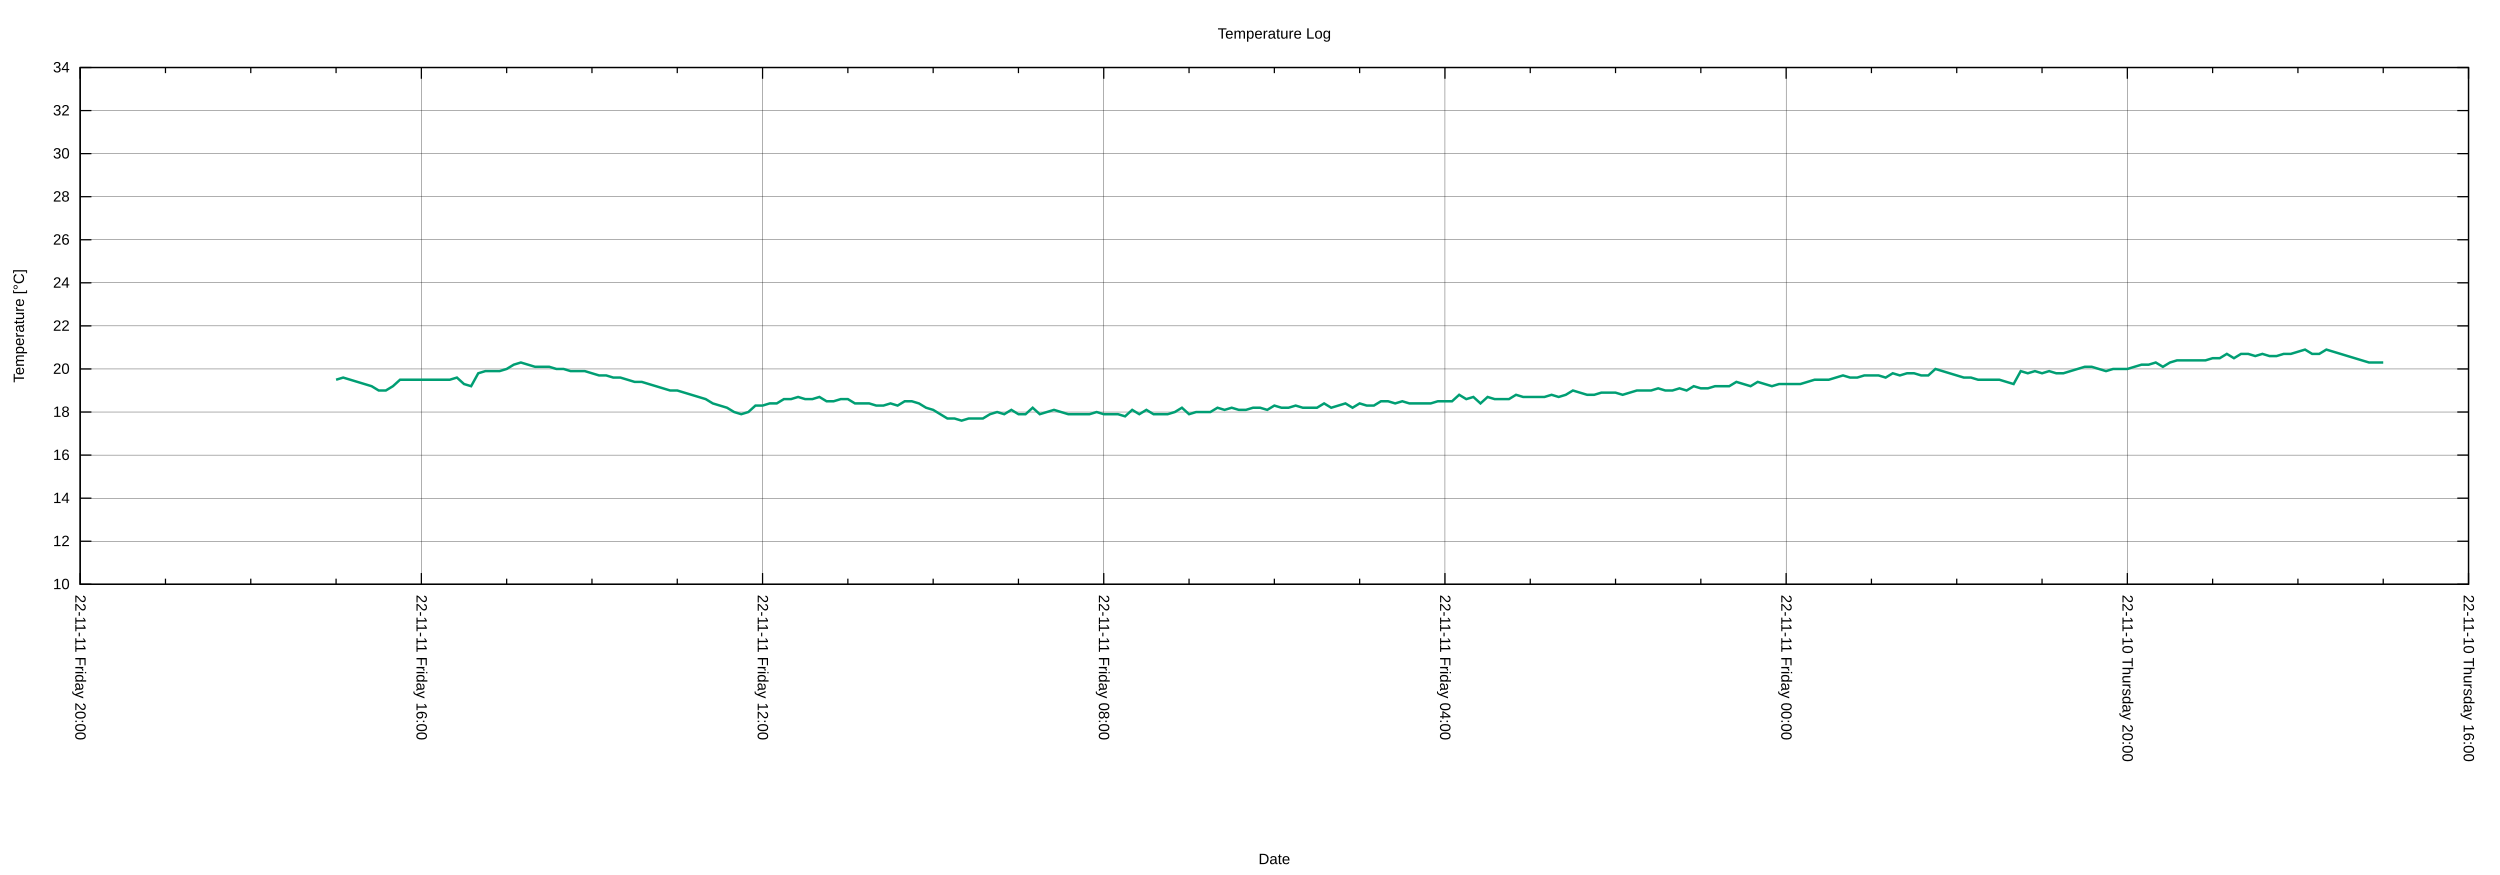
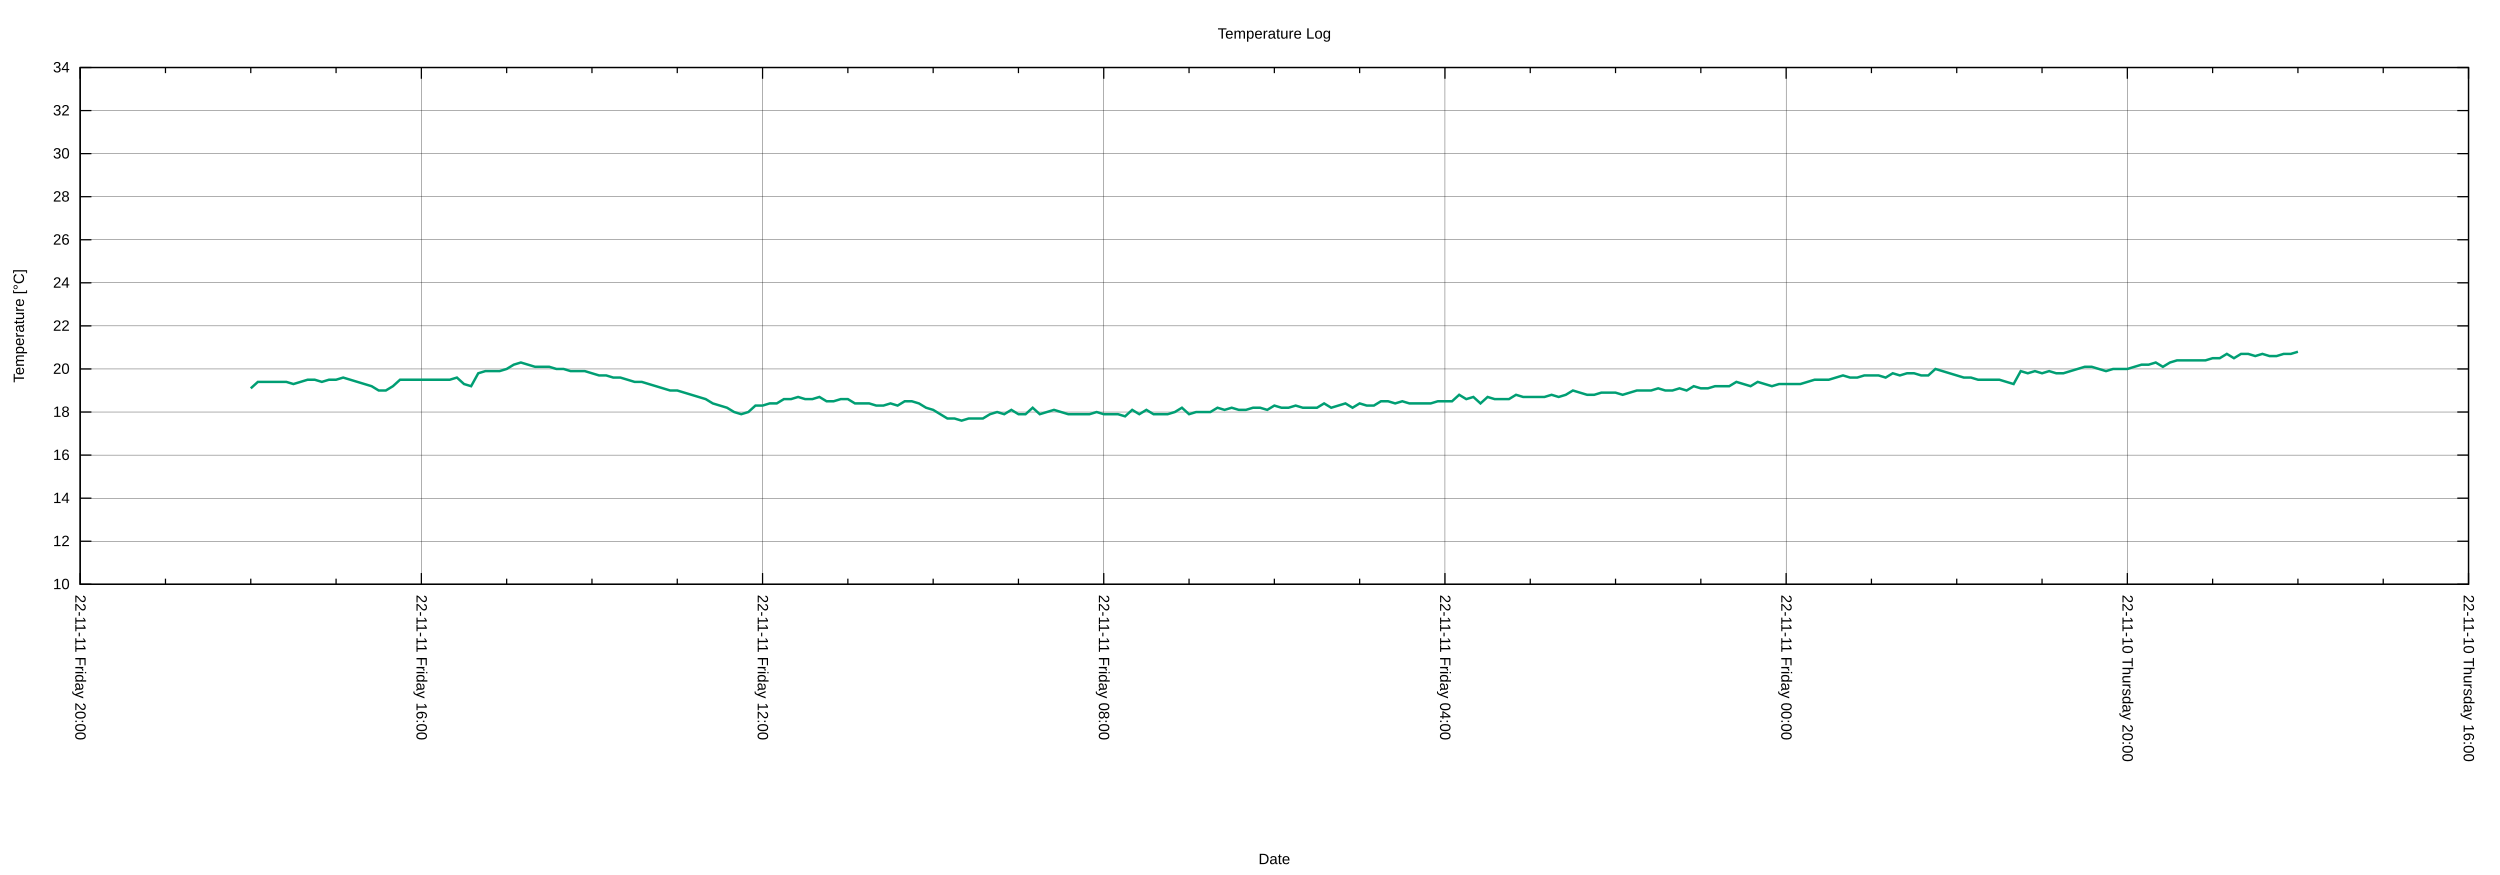
<svg xmlns="http://www.w3.org/2000/svg" xmlns:xlink="http://www.w3.org/1999/xlink" width="2000" height="700" viewBox="0 0 2000 700">
  <g id="gnuplot_canvas">
    <rect x="0" y="0" width="2000" height="700" fill="none" />
    <defs>
      <circle id="gpDot" r="0.5" stroke-width="0.5" stroke="currentColor" />
      <path id="gpPt0" stroke-width="0.222" stroke="currentColor" d="M-1,0 h2 M0,-1 v2" />
      <path id="gpPt1" stroke-width="0.222" stroke="currentColor" d="M-1,-1 L1,1 M1,-1 L-1,1" />
      <path id="gpPt2" stroke-width="0.222" stroke="currentColor" d="M-1,0 L1,0 M0,-1 L0,1 M-1,-1 L1,1 M-1,1 L1,-1" />
      <rect id="gpPt3" stroke-width="0.222" stroke="currentColor" x="-1" y="-1" width="2" height="2" />
      <rect id="gpPt4" stroke-width="0.222" stroke="currentColor" fill="currentColor" x="-1" y="-1" width="2" height="2" />
      <circle id="gpPt5" stroke-width="0.222" stroke="currentColor" cx="0" cy="0" r="1" />
      <use xlink:href="#gpPt5" id="gpPt6" fill="currentColor" stroke="none" />
      <path id="gpPt7" stroke-width="0.222" stroke="currentColor" d="M0,-1.33 L-1.33,0.67 L1.33,0.67 z" />
      <use xlink:href="#gpPt7" id="gpPt8" fill="currentColor" stroke="none" />
      <use xlink:href="#gpPt7" id="gpPt9" stroke="currentColor" transform="rotate(180)" />
      <use xlink:href="#gpPt9" id="gpPt10" fill="currentColor" stroke="none" />
      <use xlink:href="#gpPt3" id="gpPt11" stroke="currentColor" transform="rotate(45)" />
      <use xlink:href="#gpPt11" id="gpPt12" fill="currentColor" stroke="none" />
      <path id="gpPt13" stroke-width="0.222" stroke="currentColor" d="M0,1.330 L1.265,0.411 L0.782,-1.067 L-0.782,-1.076 L-1.265,0.411 z" />
      <use xlink:href="#gpPt13" id="gpPt14" fill="currentColor" stroke="none" />
      <filter id="textbox" filterUnits="objectBoundingBox" x="0" y="0" height="1" width="1">
        <feFlood flood-color="white" flood-opacity="1" result="bgnd" />
        <feComposite in="SourceGraphic" in2="bgnd" operator="atop" />
      </filter>
      <filter id="greybox" filterUnits="objectBoundingBox" x="0" y="0" height="1" width="1">
        <feFlood flood-color="lightgrey" flood-opacity="1" result="grey" />
        <feComposite in="SourceGraphic" in2="grey" operator="atop" />
      </filter>
    </defs>
    <g fill="none" color="white" stroke="currentColor" stroke-width="1.00" stroke-linecap="butt" stroke-linejoin="miter">
</g>
    <g fill="none" color="black" stroke="currentColor" stroke-width="1.00" stroke-linecap="butt" stroke-linejoin="miter">
</g>
    <g fill="none" color="black" stroke="black" stroke-width="0.25" stroke-linecap="butt" stroke-linejoin="miter">
</g>
    <g fill="none" color="black" stroke="currentColor" stroke-width="0.25" stroke-linecap="butt" stroke-linejoin="miter">
      <path stroke="black" class="gridline" d="M64.14,467.43 L1974.82,467.43  " />
    </g>
    <g fill="none" color="black" stroke="black" stroke-width="1.00" stroke-linecap="butt" stroke-linejoin="miter">
</g>
    <g fill="none" color="black" stroke="currentColor" stroke-width="1.00" stroke-linecap="butt" stroke-linejoin="miter">
      <path stroke="black" d="M64.14,467.43 L73.14,467.43 M1974.82,467.43 L1965.82,467.43  " />
      <g transform="translate(55.75,471.33)" stroke="none" fill="black" font-family="Arial" font-size="12.00" text-anchor="end">
        <text>
          <tspan font-family="Arial"> 10</tspan>
        </text>
      </g>
    </g>
    <g fill="none" color="black" stroke="currentColor" stroke-width="1.00" stroke-linecap="butt" stroke-linejoin="miter">
</g>
    <g fill="none" color="black" stroke="black" stroke-width="0.25" stroke-linecap="butt" stroke-linejoin="miter">
</g>
    <g fill="none" color="black" stroke="currentColor" stroke-width="0.25" stroke-linecap="butt" stroke-linejoin="miter">
      <path stroke="black" class="gridline" d="M64.14,432.98 L1974.82,432.98  " />
    </g>
    <g fill="none" color="black" stroke="black" stroke-width="1.00" stroke-linecap="butt" stroke-linejoin="miter">
</g>
    <g fill="none" color="black" stroke="currentColor" stroke-width="1.00" stroke-linecap="butt" stroke-linejoin="miter">
      <path stroke="black" d="M64.14,432.98 L73.14,432.98 M1974.82,432.98 L1965.82,432.98  " />
      <g transform="translate(55.75,436.88)" stroke="none" fill="black" font-family="Arial" font-size="12.00" text-anchor="end">
        <text>
          <tspan font-family="Arial"> 12</tspan>
        </text>
      </g>
    </g>
    <g fill="none" color="black" stroke="currentColor" stroke-width="1.00" stroke-linecap="butt" stroke-linejoin="miter">
</g>
    <g fill="none" color="black" stroke="black" stroke-width="0.25" stroke-linecap="butt" stroke-linejoin="miter">
</g>
    <g fill="none" color="black" stroke="currentColor" stroke-width="0.25" stroke-linecap="butt" stroke-linejoin="miter">
      <path stroke="black" class="gridline" d="M64.14,398.53 L1974.82,398.53  " />
    </g>
    <g fill="none" color="black" stroke="black" stroke-width="1.00" stroke-linecap="butt" stroke-linejoin="miter">
</g>
    <g fill="none" color="black" stroke="currentColor" stroke-width="1.00" stroke-linecap="butt" stroke-linejoin="miter">
      <path stroke="black" d="M64.14,398.53 L73.14,398.53 M1974.82,398.53 L1965.82,398.53  " />
      <g transform="translate(55.75,402.43)" stroke="none" fill="black" font-family="Arial" font-size="12.00" text-anchor="end">
        <text>
          <tspan font-family="Arial"> 14</tspan>
        </text>
      </g>
    </g>
    <g fill="none" color="black" stroke="currentColor" stroke-width="1.00" stroke-linecap="butt" stroke-linejoin="miter">
</g>
    <g fill="none" color="black" stroke="black" stroke-width="0.25" stroke-linecap="butt" stroke-linejoin="miter">
</g>
    <g fill="none" color="black" stroke="currentColor" stroke-width="0.25" stroke-linecap="butt" stroke-linejoin="miter">
      <path stroke="black" class="gridline" d="M64.14,364.07 L1974.82,364.07  " />
    </g>
    <g fill="none" color="black" stroke="black" stroke-width="1.00" stroke-linecap="butt" stroke-linejoin="miter">
</g>
    <g fill="none" color="black" stroke="currentColor" stroke-width="1.00" stroke-linecap="butt" stroke-linejoin="miter">
      <path stroke="black" d="M64.14,364.07 L73.14,364.07 M1974.82,364.07 L1965.82,364.07  " />
      <g transform="translate(55.75,367.97)" stroke="none" fill="black" font-family="Arial" font-size="12.00" text-anchor="end">
        <text>
          <tspan font-family="Arial"> 16</tspan>
        </text>
      </g>
    </g>
    <g fill="none" color="black" stroke="currentColor" stroke-width="1.00" stroke-linecap="butt" stroke-linejoin="miter">
</g>
    <g fill="none" color="black" stroke="black" stroke-width="0.25" stroke-linecap="butt" stroke-linejoin="miter">
</g>
    <g fill="none" color="black" stroke="currentColor" stroke-width="0.25" stroke-linecap="butt" stroke-linejoin="miter">
      <path stroke="black" class="gridline" d="M64.14,329.62 L1974.82,329.62  " />
    </g>
    <g fill="none" color="black" stroke="black" stroke-width="1.00" stroke-linecap="butt" stroke-linejoin="miter">
</g>
    <g fill="none" color="black" stroke="currentColor" stroke-width="1.00" stroke-linecap="butt" stroke-linejoin="miter">
      <path stroke="black" d="M64.14,329.62 L73.14,329.62 M1974.82,329.62 L1965.82,329.62  " />
      <g transform="translate(55.75,333.52)" stroke="none" fill="black" font-family="Arial" font-size="12.00" text-anchor="end">
        <text>
          <tspan font-family="Arial"> 18</tspan>
        </text>
      </g>
    </g>
    <g fill="none" color="black" stroke="currentColor" stroke-width="1.00" stroke-linecap="butt" stroke-linejoin="miter">
</g>
    <g fill="none" color="black" stroke="black" stroke-width="0.25" stroke-linecap="butt" stroke-linejoin="miter">
</g>
    <g fill="none" color="black" stroke="currentColor" stroke-width="0.25" stroke-linecap="butt" stroke-linejoin="miter">
      <path stroke="black" class="gridline" d="M64.14,295.17 L1974.82,295.17  " />
    </g>
    <g fill="none" color="black" stroke="black" stroke-width="1.00" stroke-linecap="butt" stroke-linejoin="miter">
</g>
    <g fill="none" color="black" stroke="currentColor" stroke-width="1.00" stroke-linecap="butt" stroke-linejoin="miter">
      <path stroke="black" d="M64.14,295.17 L73.14,295.17 M1974.82,295.17 L1965.82,295.17  " />
      <g transform="translate(55.75,299.07)" stroke="none" fill="black" font-family="Arial" font-size="12.00" text-anchor="end">
        <text>
          <tspan font-family="Arial"> 20</tspan>
        </text>
      </g>
    </g>
    <g fill="none" color="black" stroke="currentColor" stroke-width="1.00" stroke-linecap="butt" stroke-linejoin="miter">
</g>
    <g fill="none" color="black" stroke="black" stroke-width="0.25" stroke-linecap="butt" stroke-linejoin="miter">
</g>
    <g fill="none" color="black" stroke="currentColor" stroke-width="0.25" stroke-linecap="butt" stroke-linejoin="miter">
      <path stroke="black" class="gridline" d="M64.14,260.72 L1974.82,260.72  " />
    </g>
    <g fill="none" color="black" stroke="black" stroke-width="1.00" stroke-linecap="butt" stroke-linejoin="miter">
</g>
    <g fill="none" color="black" stroke="currentColor" stroke-width="1.00" stroke-linecap="butt" stroke-linejoin="miter">
      <path stroke="black" d="M64.14,260.72 L73.14,260.72 M1974.82,260.72 L1965.82,260.72  " />
      <g transform="translate(55.75,264.62)" stroke="none" fill="black" font-family="Arial" font-size="12.00" text-anchor="end">
        <text>
          <tspan font-family="Arial"> 22</tspan>
        </text>
      </g>
    </g>
    <g fill="none" color="black" stroke="currentColor" stroke-width="1.00" stroke-linecap="butt" stroke-linejoin="miter">
</g>
    <g fill="none" color="black" stroke="black" stroke-width="0.25" stroke-linecap="butt" stroke-linejoin="miter">
</g>
    <g fill="none" color="black" stroke="currentColor" stroke-width="0.25" stroke-linecap="butt" stroke-linejoin="miter">
      <path stroke="black" class="gridline" d="M64.14,226.27 L1974.82,226.27  " />
    </g>
    <g fill="none" color="black" stroke="black" stroke-width="1.00" stroke-linecap="butt" stroke-linejoin="miter">
</g>
    <g fill="none" color="black" stroke="currentColor" stroke-width="1.00" stroke-linecap="butt" stroke-linejoin="miter">
      <path stroke="black" d="M64.14,226.27 L73.14,226.27 M1974.82,226.27 L1965.82,226.27  " />
      <g transform="translate(55.75,230.17)" stroke="none" fill="black" font-family="Arial" font-size="12.00" text-anchor="end">
        <text>
          <tspan font-family="Arial"> 24</tspan>
        </text>
      </g>
    </g>
    <g fill="none" color="black" stroke="currentColor" stroke-width="1.00" stroke-linecap="butt" stroke-linejoin="miter">
</g>
    <g fill="none" color="black" stroke="black" stroke-width="0.25" stroke-linecap="butt" stroke-linejoin="miter">
</g>
    <g fill="none" color="black" stroke="currentColor" stroke-width="0.25" stroke-linecap="butt" stroke-linejoin="miter">
      <path stroke="black" class="gridline" d="M64.14,191.82 L1974.82,191.82  " />
    </g>
    <g fill="none" color="black" stroke="black" stroke-width="1.00" stroke-linecap="butt" stroke-linejoin="miter">
</g>
    <g fill="none" color="black" stroke="currentColor" stroke-width="1.00" stroke-linecap="butt" stroke-linejoin="miter">
      <path stroke="black" d="M64.14,191.82 L73.14,191.82 M1974.82,191.82 L1965.82,191.82  " />
      <g transform="translate(55.75,195.72)" stroke="none" fill="black" font-family="Arial" font-size="12.00" text-anchor="end">
        <text>
          <tspan font-family="Arial"> 26</tspan>
        </text>
      </g>
    </g>
    <g fill="none" color="black" stroke="currentColor" stroke-width="1.00" stroke-linecap="butt" stroke-linejoin="miter">
</g>
    <g fill="none" color="black" stroke="black" stroke-width="0.25" stroke-linecap="butt" stroke-linejoin="miter">
</g>
    <g fill="none" color="black" stroke="currentColor" stroke-width="0.25" stroke-linecap="butt" stroke-linejoin="miter">
      <path stroke="black" class="gridline" d="M64.14,157.36 L1974.82,157.36  " />
    </g>
    <g fill="none" color="black" stroke="black" stroke-width="1.00" stroke-linecap="butt" stroke-linejoin="miter">
</g>
    <g fill="none" color="black" stroke="currentColor" stroke-width="1.00" stroke-linecap="butt" stroke-linejoin="miter">
      <path stroke="black" d="M64.14,157.36 L73.14,157.36 M1974.82,157.36 L1965.82,157.36  " />
      <g transform="translate(55.75,161.26)" stroke="none" fill="black" font-family="Arial" font-size="12.00" text-anchor="end">
        <text>
          <tspan font-family="Arial"> 28</tspan>
        </text>
      </g>
    </g>
    <g fill="none" color="black" stroke="currentColor" stroke-width="1.00" stroke-linecap="butt" stroke-linejoin="miter">
</g>
    <g fill="none" color="black" stroke="black" stroke-width="0.25" stroke-linecap="butt" stroke-linejoin="miter">
</g>
    <g fill="none" color="black" stroke="currentColor" stroke-width="0.25" stroke-linecap="butt" stroke-linejoin="miter">
      <path stroke="black" class="gridline" d="M64.14,122.91 L1974.82,122.91  " />
    </g>
    <g fill="none" color="black" stroke="black" stroke-width="1.00" stroke-linecap="butt" stroke-linejoin="miter">
</g>
    <g fill="none" color="black" stroke="currentColor" stroke-width="1.00" stroke-linecap="butt" stroke-linejoin="miter">
      <path stroke="black" d="M64.14,122.91 L73.14,122.91 M1974.82,122.91 L1965.82,122.91  " />
      <g transform="translate(55.75,126.81)" stroke="none" fill="black" font-family="Arial" font-size="12.00" text-anchor="end">
        <text>
          <tspan font-family="Arial"> 30</tspan>
        </text>
      </g>
    </g>
    <g fill="none" color="black" stroke="currentColor" stroke-width="1.00" stroke-linecap="butt" stroke-linejoin="miter">
</g>
    <g fill="none" color="black" stroke="black" stroke-width="0.25" stroke-linecap="butt" stroke-linejoin="miter">
</g>
    <g fill="none" color="black" stroke="currentColor" stroke-width="0.25" stroke-linecap="butt" stroke-linejoin="miter">
      <path stroke="black" class="gridline" d="M64.14,88.46 L1974.82,88.46  " />
    </g>
    <g fill="none" color="black" stroke="black" stroke-width="1.00" stroke-linecap="butt" stroke-linejoin="miter">
</g>
    <g fill="none" color="black" stroke="currentColor" stroke-width="1.00" stroke-linecap="butt" stroke-linejoin="miter">
      <path stroke="black" d="M64.14,88.46 L73.14,88.46 M1974.82,88.46 L1965.82,88.46  " />
      <g transform="translate(55.75,92.36)" stroke="none" fill="black" font-family="Arial" font-size="12.00" text-anchor="end">
        <text>
          <tspan font-family="Arial"> 32</tspan>
        </text>
      </g>
    </g>
    <g fill="none" color="black" stroke="currentColor" stroke-width="1.00" stroke-linecap="butt" stroke-linejoin="miter">
</g>
    <g fill="none" color="black" stroke="black" stroke-width="0.25" stroke-linecap="butt" stroke-linejoin="miter">
</g>
    <g fill="none" color="black" stroke="currentColor" stroke-width="0.25" stroke-linecap="butt" stroke-linejoin="miter">
      <path stroke="black" class="gridline" d="M64.14,54.01 L1974.82,54.01  " />
    </g>
    <g fill="none" color="black" stroke="black" stroke-width="1.00" stroke-linecap="butt" stroke-linejoin="miter">
</g>
    <g fill="none" color="black" stroke="currentColor" stroke-width="1.00" stroke-linecap="butt" stroke-linejoin="miter">
      <path stroke="black" d="M64.14,54.01 L73.14,54.01 M1974.82,54.01 L1965.82,54.01  " />
      <g transform="translate(55.75,57.91)" stroke="none" fill="black" font-family="Arial" font-size="12.00" text-anchor="end">
        <text>
          <tspan font-family="Arial"> 34</tspan>
        </text>
      </g>
    </g>
    <g fill="none" color="black" stroke="currentColor" stroke-width="1.00" stroke-linecap="butt" stroke-linejoin="miter">
</g>
    <g fill="none" color="black" stroke="black" stroke-width="0.25" stroke-linecap="butt" stroke-linejoin="miter">
</g>
    <g fill="none" color="black" stroke="currentColor" stroke-width="0.25" stroke-linecap="butt" stroke-linejoin="miter">
      <path stroke="black" class="gridline" d="M1974.82,467.43 L1974.82,54.01  " />
    </g>
    <g fill="none" color="black" stroke="black" stroke-width="1.00" stroke-linecap="butt" stroke-linejoin="miter">
</g>
    <g fill="none" color="black" stroke="currentColor" stroke-width="1.00" stroke-linecap="butt" stroke-linejoin="miter">
      <path stroke="black" d="M1974.82,467.43 L1974.82,458.43 M1974.82,54.01 L1974.82,63.01  " />
      <g transform="translate(1970.92,475.82) rotate(90)" stroke="none" fill="black" font-family="Arial" font-size="12.00" text-anchor="start">
        <text>
          <tspan font-family="Arial">22-11-10 Thursday 16:00</tspan>
        </text>
      </g>
    </g>
    <g fill="none" color="black" stroke="currentColor" stroke-width="1.00" stroke-linecap="butt" stroke-linejoin="miter">
      <path stroke="black" d="M1906.58,467.43 L1906.58,462.93 M1906.58,54.01 L1906.58,58.51 M1838.34,467.43 L1838.34,462.93 M1838.34,54.01 L1838.34,58.51   M1770.10,467.43 L1770.10,462.93 M1770.10,54.01 L1770.10,58.51  " />
    </g>
    <g fill="none" color="black" stroke="black" stroke-width="0.25" stroke-linecap="butt" stroke-linejoin="miter">
</g>
    <g fill="none" color="black" stroke="currentColor" stroke-width="0.25" stroke-linecap="butt" stroke-linejoin="miter">
      <path stroke="black" class="gridline" d="M1701.87,467.43 L1701.87,54.01  " />
    </g>
    <g fill="none" color="black" stroke="black" stroke-width="1.00" stroke-linecap="butt" stroke-linejoin="miter">
</g>
    <g fill="none" color="black" stroke="currentColor" stroke-width="1.00" stroke-linecap="butt" stroke-linejoin="miter">
      <path stroke="black" d="M1701.87,467.43 L1701.87,458.43 M1701.87,54.01 L1701.87,63.01  " />
      <g transform="translate(1697.97,475.82) rotate(90)" stroke="none" fill="black" font-family="Arial" font-size="12.00" text-anchor="start">
        <text>
          <tspan font-family="Arial">22-11-10 Thursday 20:00</tspan>
        </text>
      </g>
    </g>
    <g fill="none" color="black" stroke="currentColor" stroke-width="1.00" stroke-linecap="butt" stroke-linejoin="miter">
      <path stroke="black" d="M1633.63,467.43 L1633.63,462.93 M1633.63,54.01 L1633.63,58.51 M1565.39,467.43 L1565.39,462.93 M1565.39,54.01 L1565.39,58.51   M1497.15,467.43 L1497.15,462.93 M1497.15,54.01 L1497.15,58.51  " />
    </g>
    <g fill="none" color="black" stroke="black" stroke-width="0.25" stroke-linecap="butt" stroke-linejoin="miter">
</g>
    <g fill="none" color="black" stroke="currentColor" stroke-width="0.25" stroke-linecap="butt" stroke-linejoin="miter">
      <path stroke="black" class="gridline" d="M1428.91,467.43 L1428.91,54.01  " />
    </g>
    <g fill="none" color="black" stroke="black" stroke-width="1.00" stroke-linecap="butt" stroke-linejoin="miter">
</g>
    <g fill="none" color="black" stroke="currentColor" stroke-width="1.00" stroke-linecap="butt" stroke-linejoin="miter">
      <path stroke="black" d="M1428.91,467.43 L1428.91,458.43 M1428.91,54.01 L1428.91,63.01  " />
      <g transform="translate(1425.01,475.82) rotate(90)" stroke="none" fill="black" font-family="Arial" font-size="12.00" text-anchor="start">
        <text>
          <tspan font-family="Arial">22-11-11 Friday 00:00</tspan>
        </text>
      </g>
    </g>
    <g fill="none" color="black" stroke="currentColor" stroke-width="1.00" stroke-linecap="butt" stroke-linejoin="miter">
      <path stroke="black" d="M1360.67,467.43 L1360.67,462.93 M1360.67,54.01 L1360.67,58.51 M1292.43,467.43 L1292.43,462.93 M1292.43,54.01 L1292.43,58.51   M1224.20,467.43 L1224.20,462.93 M1224.20,54.01 L1224.20,58.51  " />
    </g>
    <g fill="none" color="black" stroke="black" stroke-width="0.25" stroke-linecap="butt" stroke-linejoin="miter">
</g>
    <g fill="none" color="black" stroke="currentColor" stroke-width="0.25" stroke-linecap="butt" stroke-linejoin="miter">
      <path stroke="black" class="gridline" d="M1155.96,467.43 L1155.96,54.01  " />
    </g>
    <g fill="none" color="black" stroke="black" stroke-width="1.00" stroke-linecap="butt" stroke-linejoin="miter">
</g>
    <g fill="none" color="black" stroke="currentColor" stroke-width="1.00" stroke-linecap="butt" stroke-linejoin="miter">
      <path stroke="black" d="M1155.96,467.43 L1155.96,458.43 M1155.96,54.01 L1155.96,63.01  " />
      <g transform="translate(1152.06,475.82) rotate(90)" stroke="none" fill="black" font-family="Arial" font-size="12.00" text-anchor="start">
        <text>
          <tspan font-family="Arial">22-11-11 Friday 04:00</tspan>
        </text>
      </g>
    </g>
    <g fill="none" color="black" stroke="currentColor" stroke-width="1.00" stroke-linecap="butt" stroke-linejoin="miter">
      <path stroke="black" d="M1087.72,467.43 L1087.72,462.93 M1087.72,54.01 L1087.72,58.51 M1019.48,467.43 L1019.48,462.93 M1019.48,54.01 L1019.48,58.51   M951.24,467.43 L951.24,462.93 M951.24,54.01 L951.24,58.51  " />
    </g>
    <g fill="none" color="black" stroke="black" stroke-width="0.25" stroke-linecap="butt" stroke-linejoin="miter">
</g>
    <g fill="none" color="black" stroke="currentColor" stroke-width="0.25" stroke-linecap="butt" stroke-linejoin="miter">
      <path stroke="black" class="gridline" d="M883.00,467.43 L883.00,54.01  " />
    </g>
    <g fill="none" color="black" stroke="black" stroke-width="1.00" stroke-linecap="butt" stroke-linejoin="miter">
</g>
    <g fill="none" color="black" stroke="currentColor" stroke-width="1.00" stroke-linecap="butt" stroke-linejoin="miter">
      <path stroke="black" d="M883.00,467.43 L883.00,458.43 M883.00,54.01 L883.00,63.01  " />
      <g transform="translate(879.10,475.82) rotate(90)" stroke="none" fill="black" font-family="Arial" font-size="12.00" text-anchor="start">
        <text>
          <tspan font-family="Arial">22-11-11 Friday 08:00</tspan>
        </text>
      </g>
    </g>
    <g fill="none" color="black" stroke="currentColor" stroke-width="1.00" stroke-linecap="butt" stroke-linejoin="miter">
      <path stroke="black" d="M814.76,467.43 L814.76,462.93 M814.76,54.01 L814.76,58.51 M746.53,467.43 L746.53,462.93 M746.53,54.01 L746.53,58.51   M678.29,467.43 L678.29,462.93 M678.29,54.01 L678.29,58.51  " />
    </g>
    <g fill="none" color="black" stroke="black" stroke-width="0.25" stroke-linecap="butt" stroke-linejoin="miter">
</g>
    <g fill="none" color="black" stroke="currentColor" stroke-width="0.25" stroke-linecap="butt" stroke-linejoin="miter">
      <path stroke="black" class="gridline" d="M610.05,467.43 L610.05,54.01  " />
    </g>
    <g fill="none" color="black" stroke="black" stroke-width="1.00" stroke-linecap="butt" stroke-linejoin="miter">
</g>
    <g fill="none" color="black" stroke="currentColor" stroke-width="1.00" stroke-linecap="butt" stroke-linejoin="miter">
      <path stroke="black" d="M610.05,467.43 L610.05,458.43 M610.05,54.01 L610.05,63.01  " />
      <g transform="translate(606.15,475.82) rotate(90)" stroke="none" fill="black" font-family="Arial" font-size="12.00" text-anchor="start">
        <text>
          <tspan font-family="Arial">22-11-11 Friday 12:00</tspan>
        </text>
      </g>
    </g>
    <g fill="none" color="black" stroke="currentColor" stroke-width="1.00" stroke-linecap="butt" stroke-linejoin="miter">
      <path stroke="black" d="M541.81,467.43 L541.81,462.93 M541.81,54.01 L541.81,58.51 M473.57,467.43 L473.57,462.93 M473.57,54.01 L473.57,58.51   M405.33,467.43 L405.33,462.93 M405.33,54.01 L405.33,58.51  " />
    </g>
    <g fill="none" color="black" stroke="black" stroke-width="0.25" stroke-linecap="butt" stroke-linejoin="miter">
</g>
    <g fill="none" color="black" stroke="currentColor" stroke-width="0.25" stroke-linecap="butt" stroke-linejoin="miter">
      <path stroke="black" class="gridline" d="M337.09,467.43 L337.09,54.01  " />
    </g>
    <g fill="none" color="black" stroke="black" stroke-width="1.00" stroke-linecap="butt" stroke-linejoin="miter">
</g>
    <g fill="none" color="black" stroke="currentColor" stroke-width="1.00" stroke-linecap="butt" stroke-linejoin="miter">
      <path stroke="black" d="M337.09,467.43 L337.09,458.43 M337.09,54.01 L337.09,63.01  " />
      <g transform="translate(333.19,475.82) rotate(90)" stroke="none" fill="black" font-family="Arial" font-size="12.00" text-anchor="start">
        <text>
          <tspan font-family="Arial">22-11-11 Friday 16:00</tspan>
        </text>
      </g>
    </g>
    <g fill="none" color="black" stroke="currentColor" stroke-width="1.00" stroke-linecap="butt" stroke-linejoin="miter">
      <path stroke="black" d="M268.86,467.43 L268.86,462.93 M268.86,54.01 L268.86,58.51 M200.62,467.43 L200.62,462.93 M200.62,54.01 L200.62,58.51   M132.38,467.43 L132.38,462.93 M132.38,54.01 L132.38,58.51  " />
    </g>
    <g fill="none" color="black" stroke="black" stroke-width="0.25" stroke-linecap="butt" stroke-linejoin="miter">
</g>
    <g fill="none" color="black" stroke="currentColor" stroke-width="0.25" stroke-linecap="butt" stroke-linejoin="miter">
      <path stroke="black" class="gridline" d="M64.14,467.43 L64.14,54.01  " />
    </g>
    <g fill="none" color="black" stroke="black" stroke-width="1.00" stroke-linecap="butt" stroke-linejoin="miter">
</g>
    <g fill="none" color="black" stroke="currentColor" stroke-width="1.00" stroke-linecap="butt" stroke-linejoin="miter">
      <path stroke="black" d="M64.14,467.43 L64.14,458.43 M64.14,54.01 L64.14,63.01  " />
      <g transform="translate(60.24,475.82) rotate(90)" stroke="none" fill="black" font-family="Arial" font-size="12.00" text-anchor="start">
        <text>
          <tspan font-family="Arial">22-11-11 Friday 20:00</tspan>
        </text>
      </g>
    </g>
    <g fill="none" color="black" stroke="currentColor" stroke-width="1.00" stroke-linecap="butt" stroke-linejoin="miter">
</g>
    <g fill="none" color="black" stroke="currentColor" stroke-width="1.00" stroke-linecap="butt" stroke-linejoin="miter">
      <path stroke="black" d="M64.14,54.01 L64.14,467.43 L1974.82,467.43 L1974.82,54.01 L64.14,54.01 Z  " />
    </g>
    <g fill="none" color="black" stroke="currentColor" stroke-width="1.00" stroke-linecap="butt" stroke-linejoin="miter">
      <g transform="translate(19.18,260.72) rotate(270)" stroke="none" fill="black" font-family="Arial" font-size="12.00" text-anchor="middle">
        <text>
          <tspan font-family="Arial">Temperature [°C]</tspan>
        </text>
      </g>
    </g>
    <g fill="none" color="black" stroke="currentColor" stroke-width="1.00" stroke-linecap="butt" stroke-linejoin="miter">
      <g transform="translate(1019.48,691.30)" stroke="none" fill="black" font-family="Arial" font-size="12.00" text-anchor="middle">
        <text>
          <tspan font-family="Arial">Date</tspan>
        </text>
      </g>
    </g>
    <g fill="none" color="black" stroke="currentColor" stroke-width="1.00" stroke-linecap="butt" stroke-linejoin="miter">
</g>
    <g id="gnuplot_plot_1">
      <g fill="none" color="white" stroke="currentColor" stroke-width="2.00" stroke-linecap="butt" stroke-linejoin="miter">
</g>
      <g fill="none" color="black" stroke="currentColor" stroke-width="2.00" stroke-linecap="butt" stroke-linejoin="miter">
-         <path stroke="rgb(  0, 158, 115)" d="M268.86,303.78 L274.54,302.06 L280.23,303.78 L285.92,305.51 L291.60,307.23 L297.29,308.95 L302.98,312.40 L308.66,312.40   L314.35,308.95 L320.03,303.78 L325.72,303.78 L331.41,303.78 L337.09,303.78 L342.78,303.78 L348.47,303.78 L354.15,303.78   L359.84,303.78 L365.53,302.06 L371.21,307.23 L376.90,308.95 L382.59,298.62 L388.27,296.89 L393.96,296.89 L399.65,296.89   L405.33,295.17 L411.02,291.73 L416.71,290.00 L422.39,291.73 L428.08,293.45 L433.77,293.45 L439.45,293.45 L445.14,295.17   L450.83,295.17 L456.51,296.89 L462.20,296.89 L467.88,296.89 L473.57,298.62 L479.26,300.34 L484.94,300.34 L490.63,302.06   L496.32,302.06 L502.00,303.78 L507.69,305.51 L513.38,305.51 L519.06,307.23 L524.75,308.95 L530.44,310.67 L536.12,312.40   L541.81,312.40 L547.50,314.12 L553.18,315.84 L558.87,317.57 L564.56,319.29 L570.24,322.73 L575.93,324.46 L581.62,326.18   L587.30,329.62 L592.99,331.35 L598.68,329.62 L604.36,324.46 L610.05,324.46 L615.74,322.73 L621.42,322.73 L627.11,319.29   L632.79,319.29 L638.48,317.57 L644.17,319.29 L649.85,319.29 L655.54,317.57 L661.23,321.01 L666.91,321.01 L672.60,319.29   L678.29,319.29 L683.97,322.73 L689.66,322.73 L695.35,322.73 L701.03,324.46 L706.72,324.46 L712.41,322.73 L718.09,324.46   L723.78,321.01 L729.47,321.01 L735.15,322.73 L740.84,326.18 L746.53,327.90 L752.21,331.35 L757.90,334.79 L763.59,334.79   L769.27,336.51 L774.96,334.79 L780.65,334.79 L786.33,334.79 L792.02,331.35 L797.70,329.62 L803.39,331.35 L809.08,327.90   L814.76,331.35 L820.45,331.35 L826.14,326.18 L831.82,331.35 L837.51,329.62 L843.20,327.90 L848.88,329.62 L854.57,331.35   L860.26,331.35 L865.94,331.35 L871.63,331.35 L877.32,329.62 L883.00,331.35 L888.69,331.35 L894.38,331.35 L900.06,333.07   L905.75,327.90 L911.44,331.35 L917.12,327.90 L922.81,331.35 L928.50,331.35 L934.18,331.35 L939.87,329.62 L945.55,326.18   L951.24,331.35 L956.93,329.62 L962.61,329.62 L968.30,329.62 L973.99,326.18 L979.67,327.90 L985.36,326.18 L991.05,327.90   L996.73,327.90 L1002.42,326.18 L1008.11,326.18 L1013.79,327.90 L1019.48,324.46 L1025.17,326.18 L1030.85,326.18 L1036.54,324.46   L1042.23,326.18 L1047.91,326.18 L1053.60,326.18 L1059.29,322.73 L1064.97,326.18 L1070.66,324.46 L1076.35,322.73 L1082.03,326.18   L1087.72,322.73 L1093.41,324.46 L1099.09,324.46 L1104.78,321.01 L1110.46,321.01 L1116.15,322.73 L1121.84,321.01 L1127.52,322.73   L1133.21,322.73 L1138.90,322.73 L1144.58,322.73 L1150.27,321.01 L1155.96,321.01 L1161.64,321.01 L1167.33,315.84 L1173.02,319.29   L1178.70,317.57 L1184.39,322.73 L1190.08,317.57 L1195.76,319.29 L1201.45,319.29 L1207.14,319.29 L1212.82,315.84 L1218.51,317.57   L1224.20,317.57 L1229.88,317.57 L1235.57,317.57 L1241.26,315.84 L1246.94,317.57 L1252.63,315.84 L1258.32,312.40 L1264.00,314.12   L1269.69,315.84 L1275.37,315.84 L1281.06,314.12 L1286.75,314.12 L1292.43,314.12 L1298.12,315.84 L1303.81,314.12 L1309.49,312.40   L1315.18,312.40 L1320.87,312.40 L1326.55,310.67 L1332.24,312.40 L1337.93,312.40 L1343.61,310.67 L1349.30,312.40 L1354.99,308.95   L1360.67,310.67 L1366.36,310.67 L1372.05,308.95 L1377.73,308.95 L1383.42,308.95 L1389.11,305.51 L1394.79,307.23 L1400.48,308.95   L1406.17,305.51 L1411.85,307.23 L1417.54,308.95 L1423.22,307.23 L1428.91,307.23 L1434.60,307.23 L1440.28,307.23 L1445.97,305.51   L1451.66,303.78 L1457.34,303.78 L1463.03,303.78 L1468.72,302.06 L1474.40,300.34 L1480.09,302.06 L1485.78,302.06 L1491.46,300.34   L1497.15,300.34 L1502.84,300.34 L1508.52,302.06 L1514.21,298.62 L1519.90,300.34 L1525.58,298.62 L1531.27,298.62 L1536.96,300.34   L1542.64,300.34 L1548.33,295.17 L1554.02,296.89 L1559.70,298.62 L1565.39,300.34 L1571.08,302.06 L1576.76,302.06 L1582.45,303.78   L1588.13,303.78 L1593.82,303.78 L1599.51,303.78 L1605.19,305.51 L1610.88,307.23 L1616.57,296.89 L1622.25,298.62 L1627.94,296.89   L1633.63,298.62 L1639.31,296.89 L1645.00,298.62 L1650.69,298.62 L1656.37,296.89 L1662.06,295.17 L1667.75,293.45 L1673.43,293.45   L1679.12,295.17 L1684.81,296.89 L1690.49,295.17 L1696.18,295.17 L1701.87,295.17 L1707.55,293.45 L1713.24,291.73 L1718.93,291.73   L1724.61,290.00 L1730.30,293.45 L1735.99,290.00 L1741.67,288.28 L1747.36,288.28 L1753.04,288.28 L1758.73,288.28 L1764.42,288.28   L1770.10,286.56 L1775.79,286.56 L1781.48,283.11 L1787.16,286.56 L1792.85,283.11 L1798.54,283.11 L1804.22,284.84 L1809.91,283.11   L1815.60,284.84 L1821.28,284.84 L1826.97,283.11 L1832.66,283.11 L1838.34,281.39 L1844.03,279.67 L1849.72,283.11 L1855.40,283.11   L1861.09,279.67 L1866.78,281.39 L1872.46,283.11 L1878.15,284.84 L1883.84,286.56 L1889.52,288.28 L1895.21,290.00 L1900.89,290.00   L1906.58,290.00  " />
+         <path stroke="rgb(  0, 158, 115)" d="M200.62,310.67 L206.30,305.51 L211.99,305.51 L217.68,305.51 L223.36,305.51 L229.05,305.51 L234.74,307.23 L240.42,305.51   L246.11,303.78 L251.80,303.78 L257.48,305.51 L263.17,303.78 L268.86,303.78 L274.54,302.06 L280.23,303.78 L285.92,305.51   L291.60,307.23 L297.29,308.95 L302.98,312.40 L308.66,312.40 L314.35,308.95 L320.03,303.78 L325.72,303.78 L331.41,303.78   L337.09,303.78 L342.78,303.78 L348.47,303.78 L354.15,303.78 L359.84,303.78 L365.53,302.06 L371.21,307.23 L376.90,308.95   L382.59,298.62 L388.27,296.89 L393.96,296.89 L399.65,296.89 L405.33,295.17 L411.02,291.73 L416.71,290.00 L422.39,291.73   L428.08,293.45 L433.77,293.45 L439.45,293.45 L445.14,295.17 L450.83,295.17 L456.51,296.89 L462.20,296.89 L467.88,296.89   L473.57,298.62 L479.26,300.34 L484.94,300.34 L490.63,302.06 L496.32,302.06 L502.00,303.78 L507.69,305.51 L513.38,305.51   L519.06,307.23 L524.75,308.95 L530.44,310.67 L536.12,312.40 L541.81,312.40 L547.50,314.12 L553.18,315.84 L558.87,317.57   L564.56,319.29 L570.24,322.73 L575.93,324.46 L581.62,326.18 L587.30,329.62 L592.99,331.35 L598.68,329.62 L604.36,324.46   L610.05,324.46 L615.74,322.73 L621.42,322.73 L627.11,319.29 L632.79,319.29 L638.48,317.57 L644.17,319.29 L649.85,319.29   L655.54,317.57 L661.23,321.01 L666.91,321.01 L672.60,319.29 L678.29,319.29 L683.97,322.73 L689.66,322.73 L695.35,322.73   L701.03,324.46 L706.72,324.46 L712.41,322.73 L718.09,324.46 L723.78,321.01 L729.47,321.01 L735.15,322.73 L740.84,326.18   L746.53,327.90 L752.21,331.35 L757.90,334.79 L763.59,334.79 L769.27,336.51 L774.96,334.79 L780.65,334.79 L786.33,334.79   L792.02,331.35 L797.70,329.62 L803.39,331.35 L809.08,327.90 L814.76,331.35 L820.45,331.35 L826.14,326.18 L831.82,331.35   L837.51,329.62 L843.20,327.90 L848.88,329.62 L854.57,331.35 L860.26,331.35 L865.94,331.35 L871.63,331.35 L877.32,329.62   L883.00,331.35 L888.69,331.35 L894.38,331.35 L900.06,333.07 L905.75,327.90 L911.44,331.35 L917.12,327.90 L922.81,331.35   L928.50,331.35 L934.18,331.35 L939.87,329.62 L945.55,326.18 L951.24,331.35 L956.93,329.62 L962.61,329.62 L968.30,329.62   L973.99,326.18 L979.67,327.90 L985.36,326.18 L991.05,327.90 L996.73,327.90 L1002.42,326.18 L1008.11,326.18 L1013.79,327.90   L1019.48,324.46 L1025.17,326.18 L1030.85,326.18 L1036.54,324.46 L1042.23,326.18 L1047.91,326.18 L1053.60,326.18 L1059.29,322.73   L1064.97,326.18 L1070.66,324.46 L1076.35,322.73 L1082.03,326.18 L1087.72,322.73 L1093.41,324.46 L1099.09,324.46 L1104.78,321.01   L1110.46,321.01 L1116.15,322.73 L1121.84,321.01 L1127.52,322.73 L1133.21,322.73 L1138.90,322.73 L1144.58,322.73 L1150.27,321.01   L1155.96,321.01 L1161.64,321.01 L1167.33,315.84 L1173.02,319.29 L1178.70,317.57 L1184.39,322.73 L1190.08,317.57 L1195.76,319.29   L1201.45,319.29 L1207.14,319.29 L1212.82,315.84 L1218.51,317.57 L1224.20,317.57 L1229.88,317.57 L1235.57,317.57 L1241.26,315.84   L1246.94,317.57 L1252.63,315.84 L1258.32,312.40 L1264.00,314.12 L1269.69,315.84 L1275.37,315.84 L1281.06,314.12 L1286.75,314.12   L1292.43,314.12 L1298.12,315.84 L1303.81,314.12 L1309.49,312.40 L1315.18,312.40 L1320.87,312.40 L1326.55,310.67 L1332.24,312.40   L1337.93,312.40 L1343.61,310.67 L1349.30,312.40 L1354.99,308.95 L1360.67,310.67 L1366.36,310.67 L1372.05,308.95 L1377.73,308.95   L1383.42,308.95 L1389.11,305.51 L1394.79,307.23 L1400.48,308.95 L1406.17,305.51 L1411.85,307.23 L1417.54,308.95 L1423.22,307.23   L1428.91,307.23 L1434.60,307.23 L1440.28,307.23 L1445.97,305.51 L1451.66,303.78 L1457.34,303.78 L1463.03,303.78 L1468.72,302.06   L1474.40,300.34 L1480.09,302.06 L1485.78,302.06 L1491.46,300.34 L1497.15,300.34 L1502.84,300.34 L1508.52,302.06 L1514.21,298.62   L1519.90,300.34 L1525.58,298.62 L1531.27,298.62 L1536.96,300.34 L1542.64,300.34 L1548.33,295.17 L1554.02,296.89 L1559.70,298.62   L1565.39,300.34 L1571.08,302.06 L1576.76,302.06 L1582.45,303.78 L1588.13,303.78 L1593.82,303.78 L1599.51,303.78 L1605.19,305.51   L1610.88,307.23 L1616.57,296.89 L1622.25,298.62 L1627.94,296.89 L1633.63,298.62 L1639.31,296.89 L1645.00,298.62 L1650.69,298.62   L1656.37,296.89 L1662.06,295.17 L1667.75,293.45 L1673.43,293.45 L1679.12,295.17 L1684.81,296.89 L1690.49,295.17 L1696.18,295.17   L1701.87,295.17 L1707.55,293.45 L1713.24,291.73 L1718.93,291.73 L1724.61,290.00 L1730.30,293.45 L1735.99,290.00 L1741.67,288.28   L1747.36,288.28 L1753.04,288.28 L1758.73,288.28 L1764.42,288.28 L1770.10,286.56 L1775.79,286.56 L1781.48,283.11 L1787.16,286.56   L1792.85,283.11 L1798.54,283.11 L1804.22,284.84 L1809.91,283.11 L1815.60,284.84 L1821.28,284.84 L1826.97,283.11 L1832.66,283.11   L1838.34,281.39  " />
      </g>
    </g>
    <g fill="none" color="black" stroke="currentColor" stroke-width="2.00" stroke-linecap="butt" stroke-linejoin="miter">
</g>
    <g fill="none" color="black" stroke="black" stroke-width="1.00" stroke-linecap="butt" stroke-linejoin="miter">
</g>
    <g fill="none" color="black" stroke="currentColor" stroke-width="1.00" stroke-linecap="butt" stroke-linejoin="miter">
      <path stroke="black" d="M64.14,54.01 L64.14,467.43 L1974.82,467.43 L1974.82,54.01 L64.14,54.01 Z  " />
    </g>
    <g fill="none" color="black" stroke="currentColor" stroke-width="1.00" stroke-linecap="butt" stroke-linejoin="miter">
      <g transform="translate(1019.48,30.91)" stroke="none" fill="black" font-family="Arial" font-size="12.00" text-anchor="middle">
        <text>
          <tspan font-family="Arial">Temperature Log</tspan>
        </text>
      </g>
    </g>
    <g fill="none" color="black" stroke="currentColor" stroke-width="1.00" stroke-linecap="butt" stroke-linejoin="miter">
</g>
  </g>
</svg>
